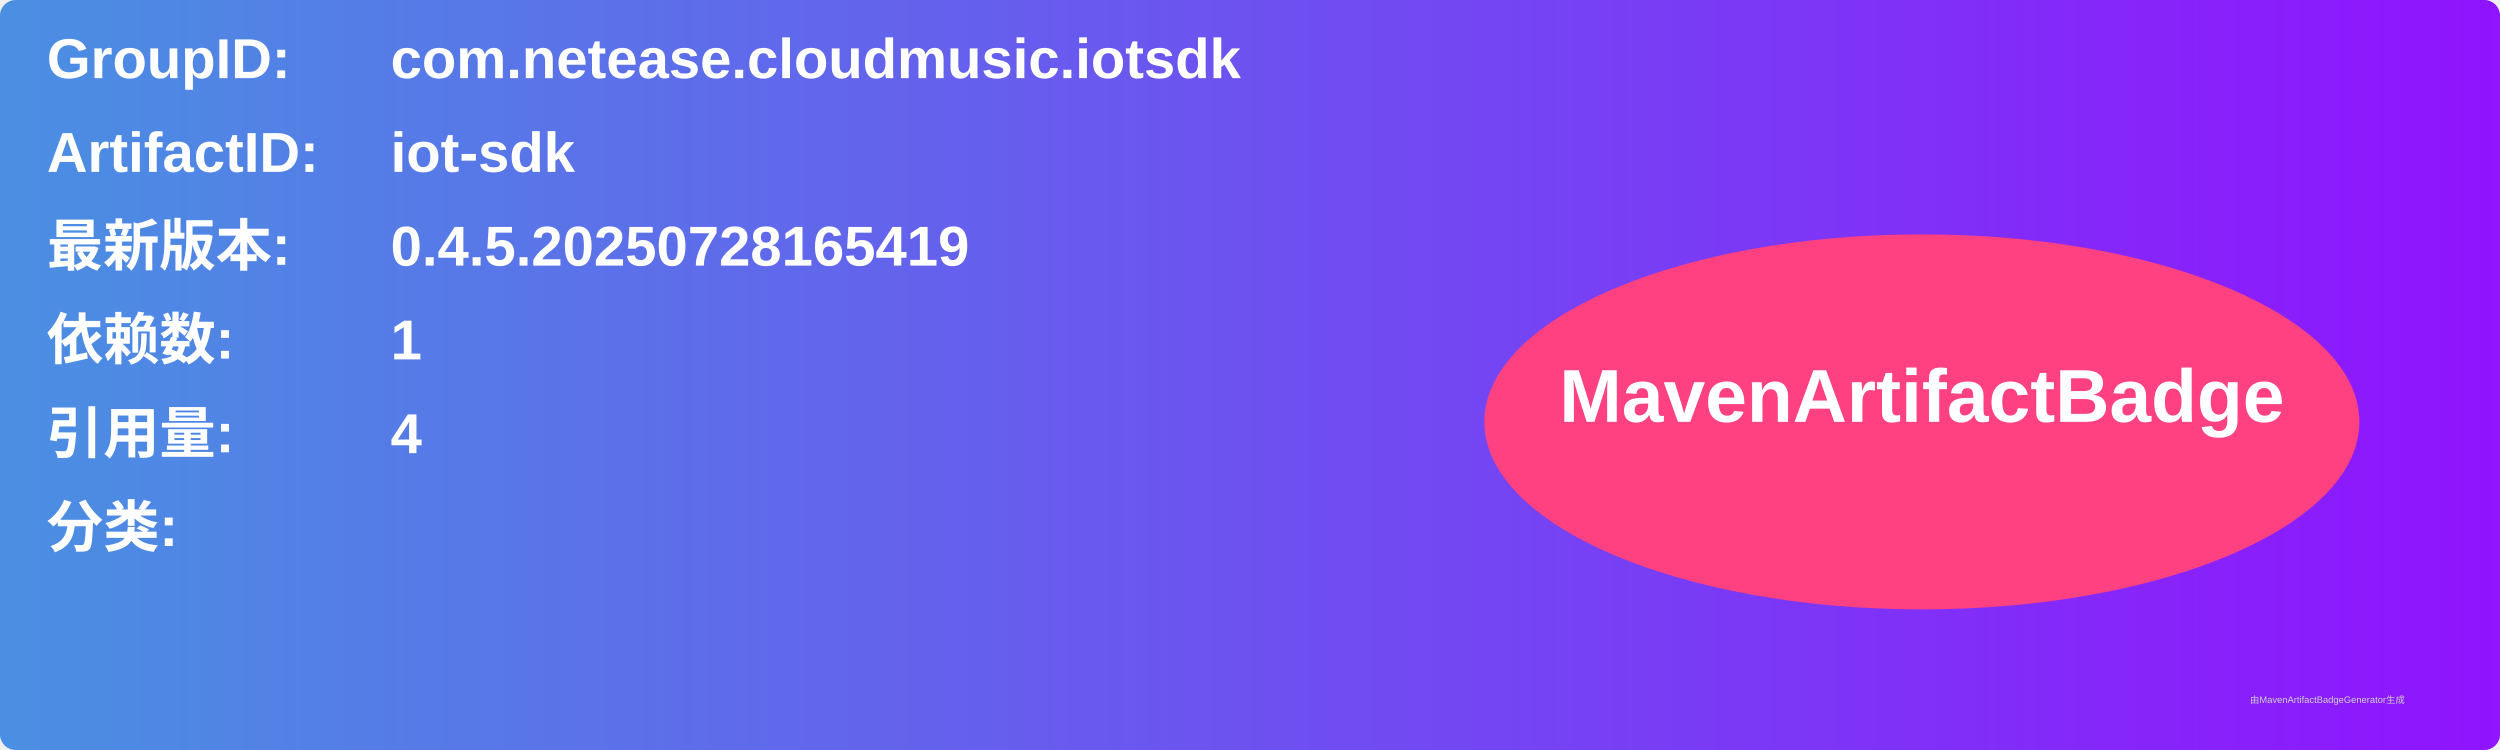
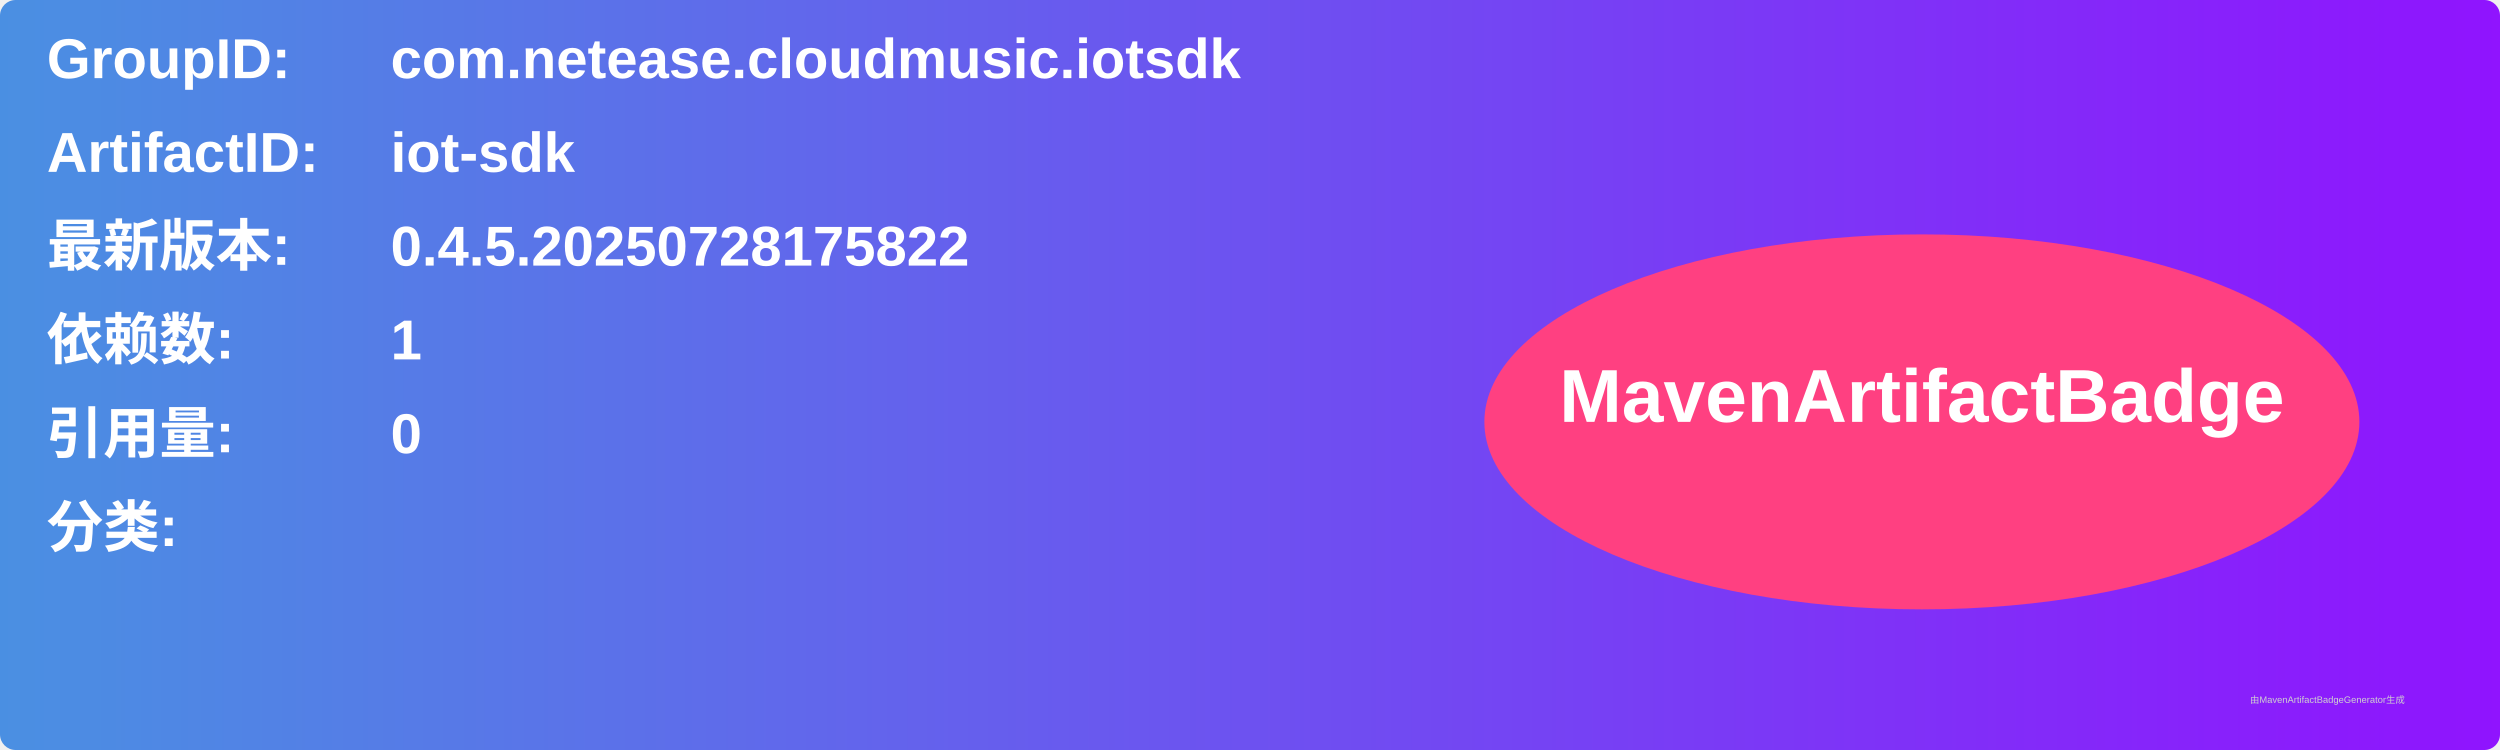
<svg xmlns="http://www.w3.org/2000/svg" width="800" height="240" viewBox="0 0 800 240">
  <linearGradient id="grad" x1="0%" y1="0%" x2="100%" y2="0%">
    <stop offset="0%" stop-color="#4a90e2" />
    <stop offset="100%" stop-color="#9013fe" />
  </linearGradient>
  <rect width="100%" height="100%" rx="5" ry="5" fill="url(#grad)" />
  <g transform="translate(15, 15)">
    <text x="0" y="10" font-family="Arial" font-size="18" fill="white" font-weight="bold" width="260">GroupID:</text>
    <text x="110" y="10" font-family="Arial" font-size="18" fill="white" font-weight="bold" width="460">com.netease.cloudmusic.iotsdk</text>
    <text x="0" y="40" font-family="Arial" font-size="18" fill="white" font-weight="bold" width="260">ArtifactID:</text>
    <text x="110" y="40" font-family="Arial" font-size="18" fill="white" font-weight="bold" width="460">iot-sdk</text>
    <text x="0" y="70" font-family="Arial" font-size="18" fill="white" font-weight="bold">最新版本:</text>
    <text x="110" y="70" font-family="Arial" font-size="18" fill="white" font-weight="bold">
-       <tspan font-weight="bold">0.4.5.20250728165419</tspan>
+       <tspan font-weight="bold">0.4.5.20250728175822</tspan>
    </text>
    <text x="0" y="100" font-family="Arial" font-size="18" fill="white" font-weight="bold">依赖数: </text>
    <text x="110" y="100" font-family="Arial" font-size="18" fill="white">
      <tspan font-weight="bold">1</tspan>
    </text>
    <text x="0" y="130" font-family="Arial" font-size="18" fill="white" font-weight="bold">引用量: </text>
    <text x="110" y="130" font-family="Arial" font-size="18" fill="white">
-       <tspan font-weight="bold">4</tspan>
+       <tspan font-weight="bold">0</tspan>
    </text>
    <text x="0" y="160" font-family="Arial" font-size="18" fill="white" font-weight="bold">分类:</text>
    <text x="10" y="190" font-family="Arial" font-size="10" fill="white">
      <tspan font-weight="bold" />
    </text>
    <ellipse cx="600" cy="120" rx="140" ry="60" fill="#ff4081" />
    <text x="600" y="120" text-anchor="middle" font-family="Arial" font-size="24" fill="white" font-weight="bold">MavenArtifactBadge</text>
  </g>
  <text x="720" y="225" font-family="Arial" font-size="3" fill="#d0d0d0">由MavenArtifactBadgeGenerator生成</text>
</svg>
